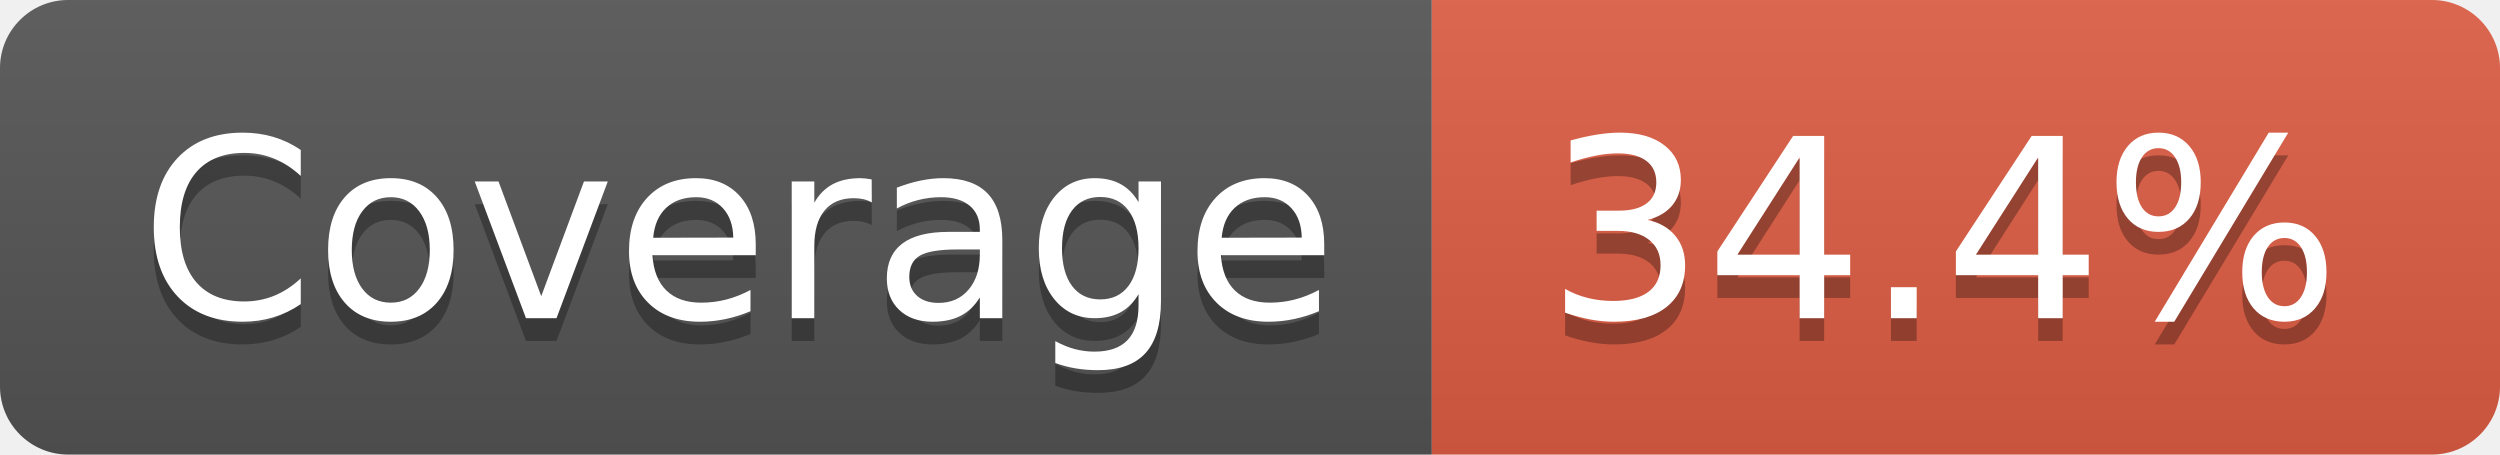
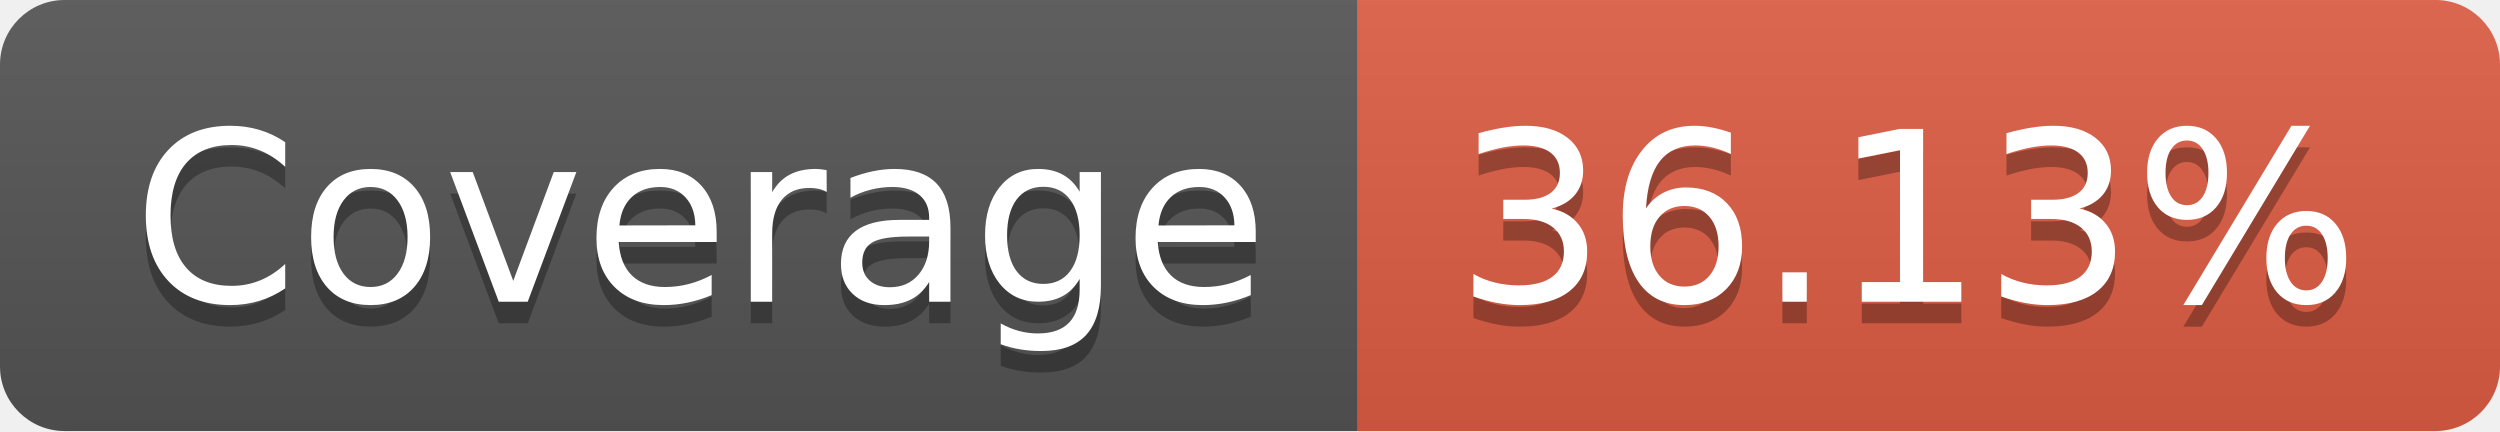
- <svg xmlns="http://www.w3.org/2000/svg" width="110" height="20" role="img" aria-label="Coverage: 34.4%">
+ <svg xmlns="http://www.w3.org/2000/svg" width="116" height="20" role="img" aria-label="Coverage: 36.13%">
  <linearGradient id="s" x2="0" y2="100%">
    <stop offset="0" stop-color="#bbb" stop-opacity=".1" />
    <stop offset="1" stop-opacity=".1" />
  </linearGradient>
  <clipPath id="r">
-     <rect width="110" height="20" rx="3" fill="#fff" />
+     <rect width="116" height="20" rx="3" fill="#fff" />
  </clipPath>
  <g clip-path="url(#r)">
    <rect width="63" height="20" fill="#555" />
-     <rect x="63" width="47" height="20" fill="#e05d44" />
-     <rect width="110" height="20" fill="url(#s)" />
+     <rect x="63" width="53" height="20" fill="#e05d44" />
+     <rect width="116" height="20" fill="url(#s)" />
  </g>
  <g fill="#fff" text-anchor="middle" font-family="Verdana,Geneva,DejaVu Sans,sans-serif" text-rendering="geometricPrecision" font-size="110">
    <text aria-hidden="true" x="325" y="150" fill="#010101" fill-opacity=".3" transform="scale(.1)" textLength="530">Coverage</text>
    <text x="325" y="140" transform="scale(.1)" fill="#fff" textLength="530">Coverage</text>
-     <text aria-hidden="true" x="855" y="150" fill="#010101" fill-opacity=".3" transform="scale(.1)" textLength="370">34.4%</text>
-     <text x="855" y="140" transform="scale(.1)" fill="#fff" textLength="370">34.4%</text>
+     <text aria-hidden="true" x="885" y="150" fill="#010101" fill-opacity=".3" transform="scale(.1)" textLength="430">36.13%</text>
+     <text x="885" y="140" transform="scale(.1)" fill="#fff" textLength="430">36.13%</text>
  </g>
</svg>
